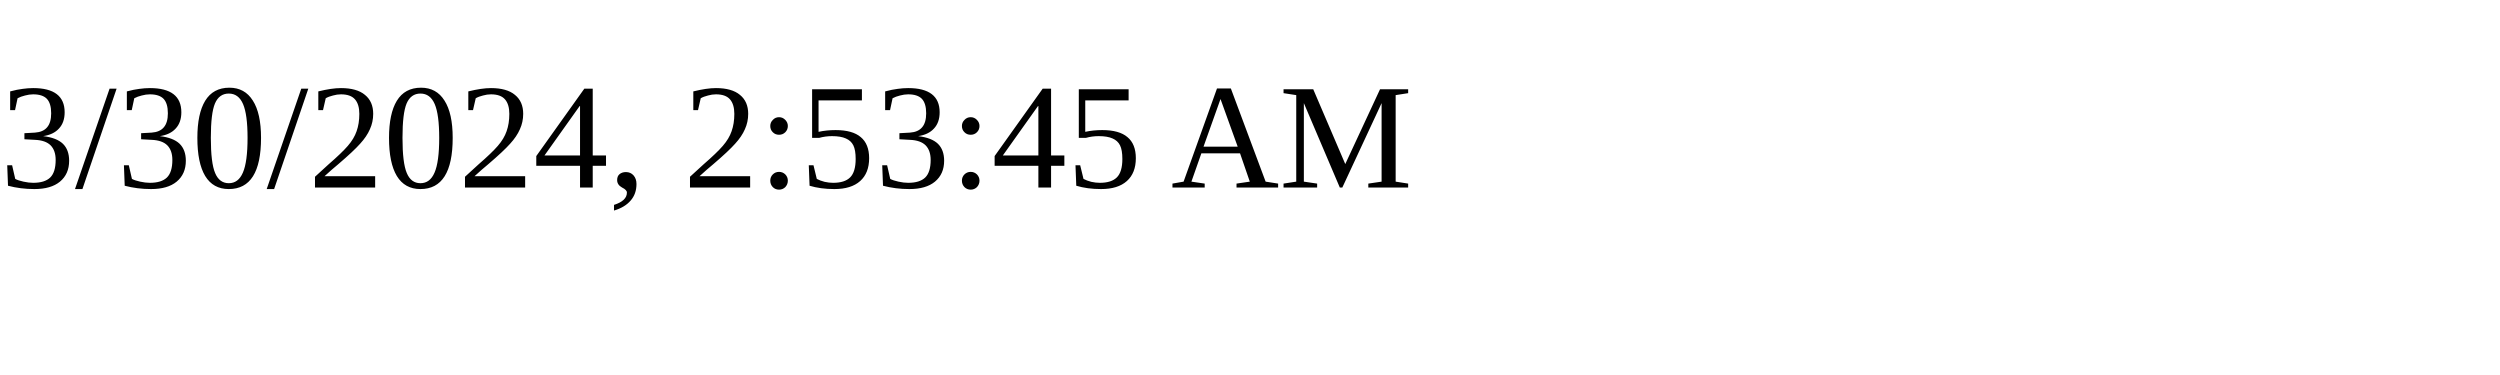
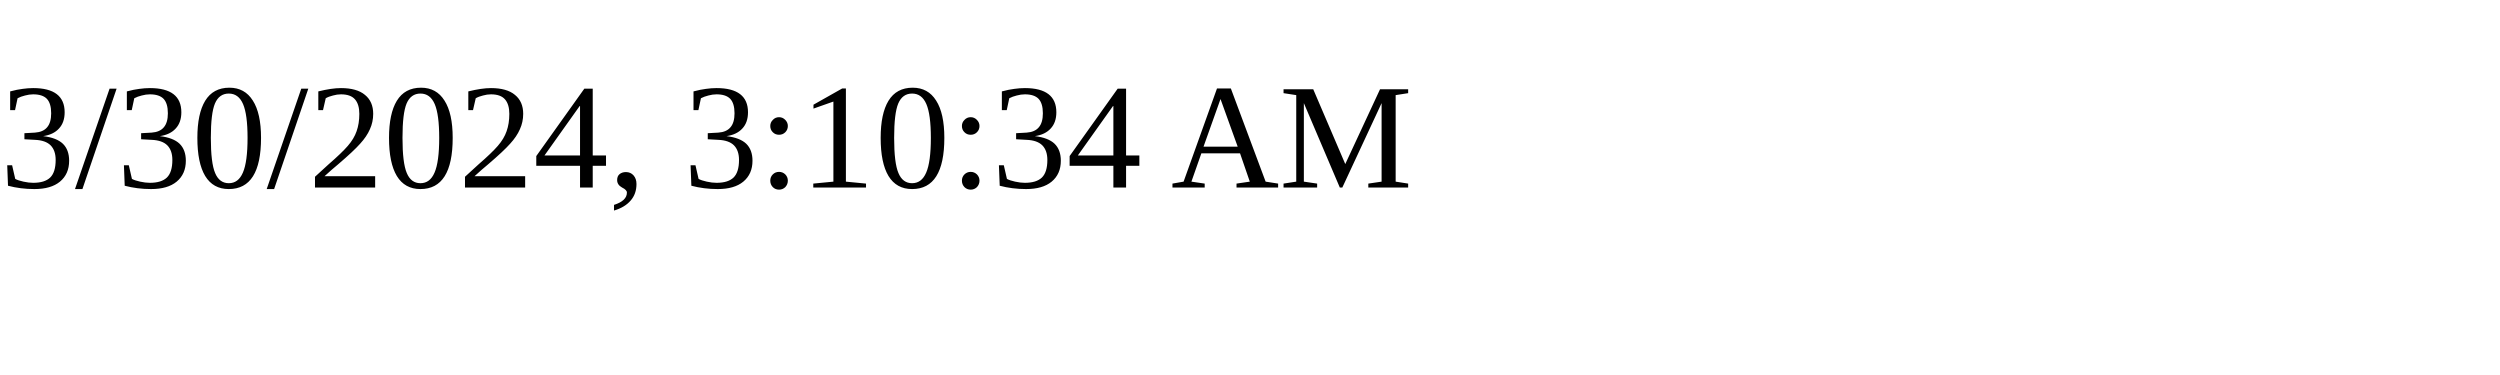
<svg xmlns="http://www.w3.org/2000/svg" height="30" width="200">
-   <text x="0" y="15">3/30/2024, 2:53:45 AM</text>
+   <text x="0" y="15">3/30/2024, 3:10:34 AM</text>
</svg>
